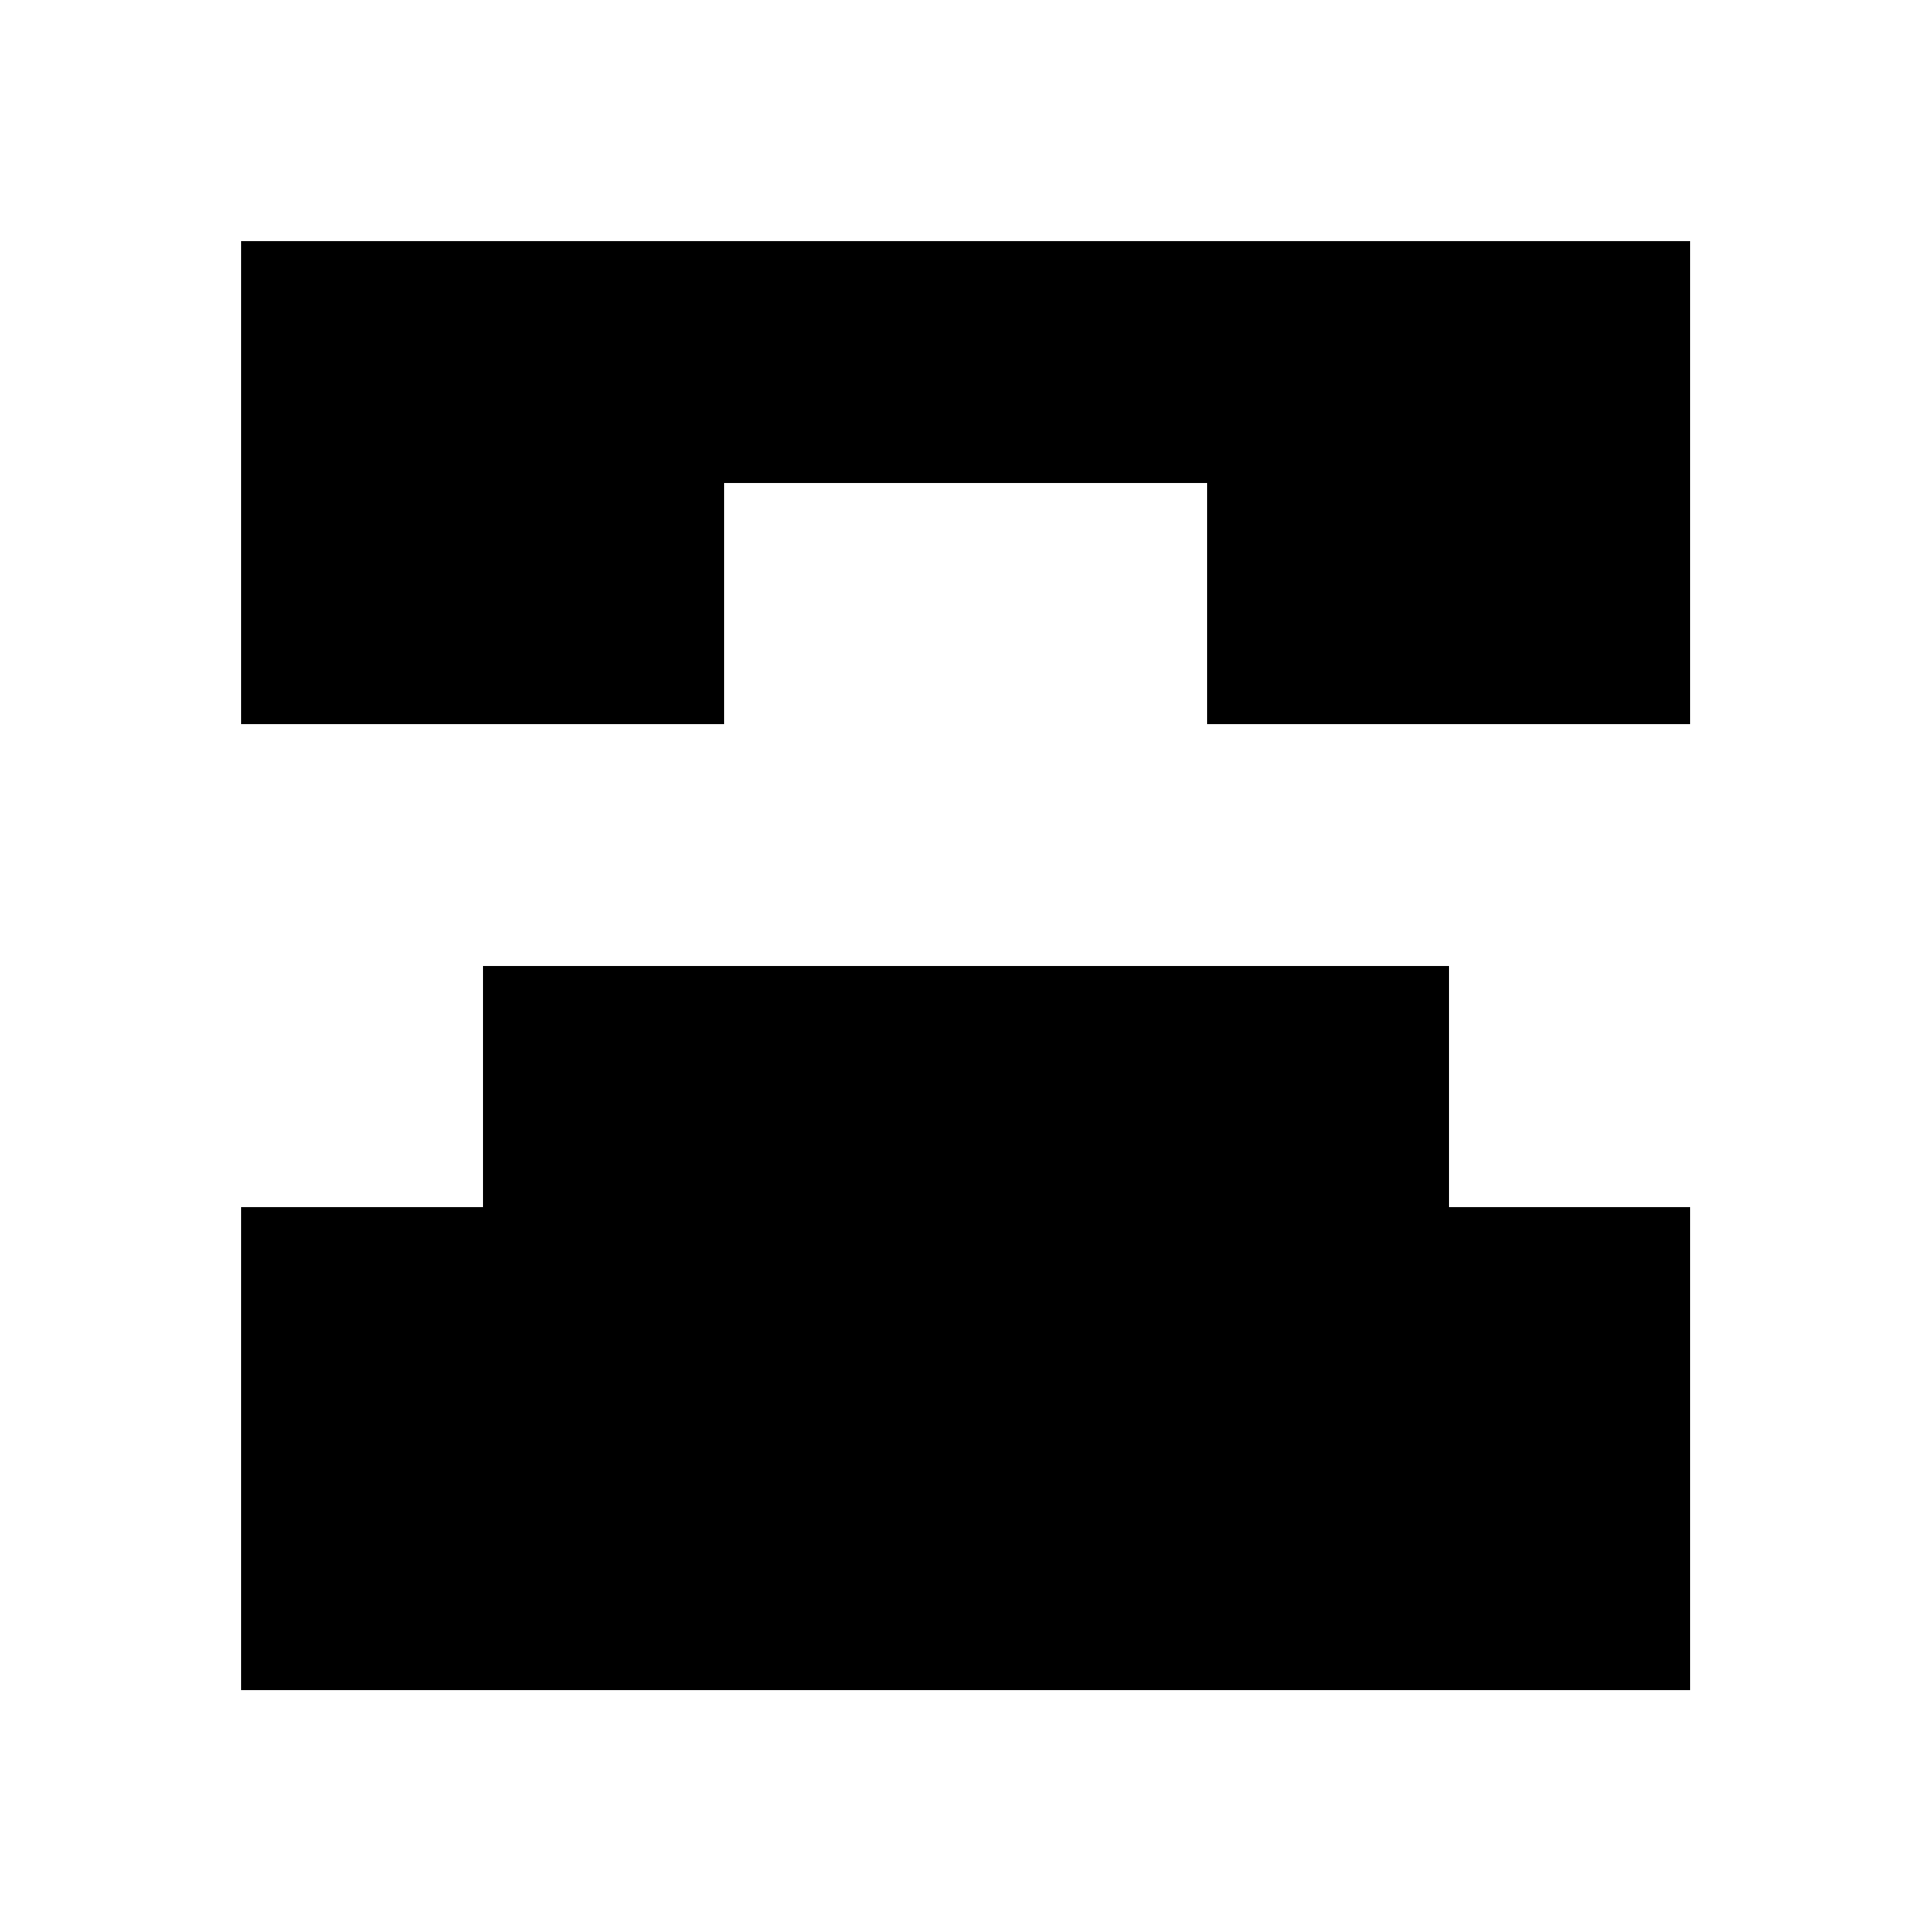
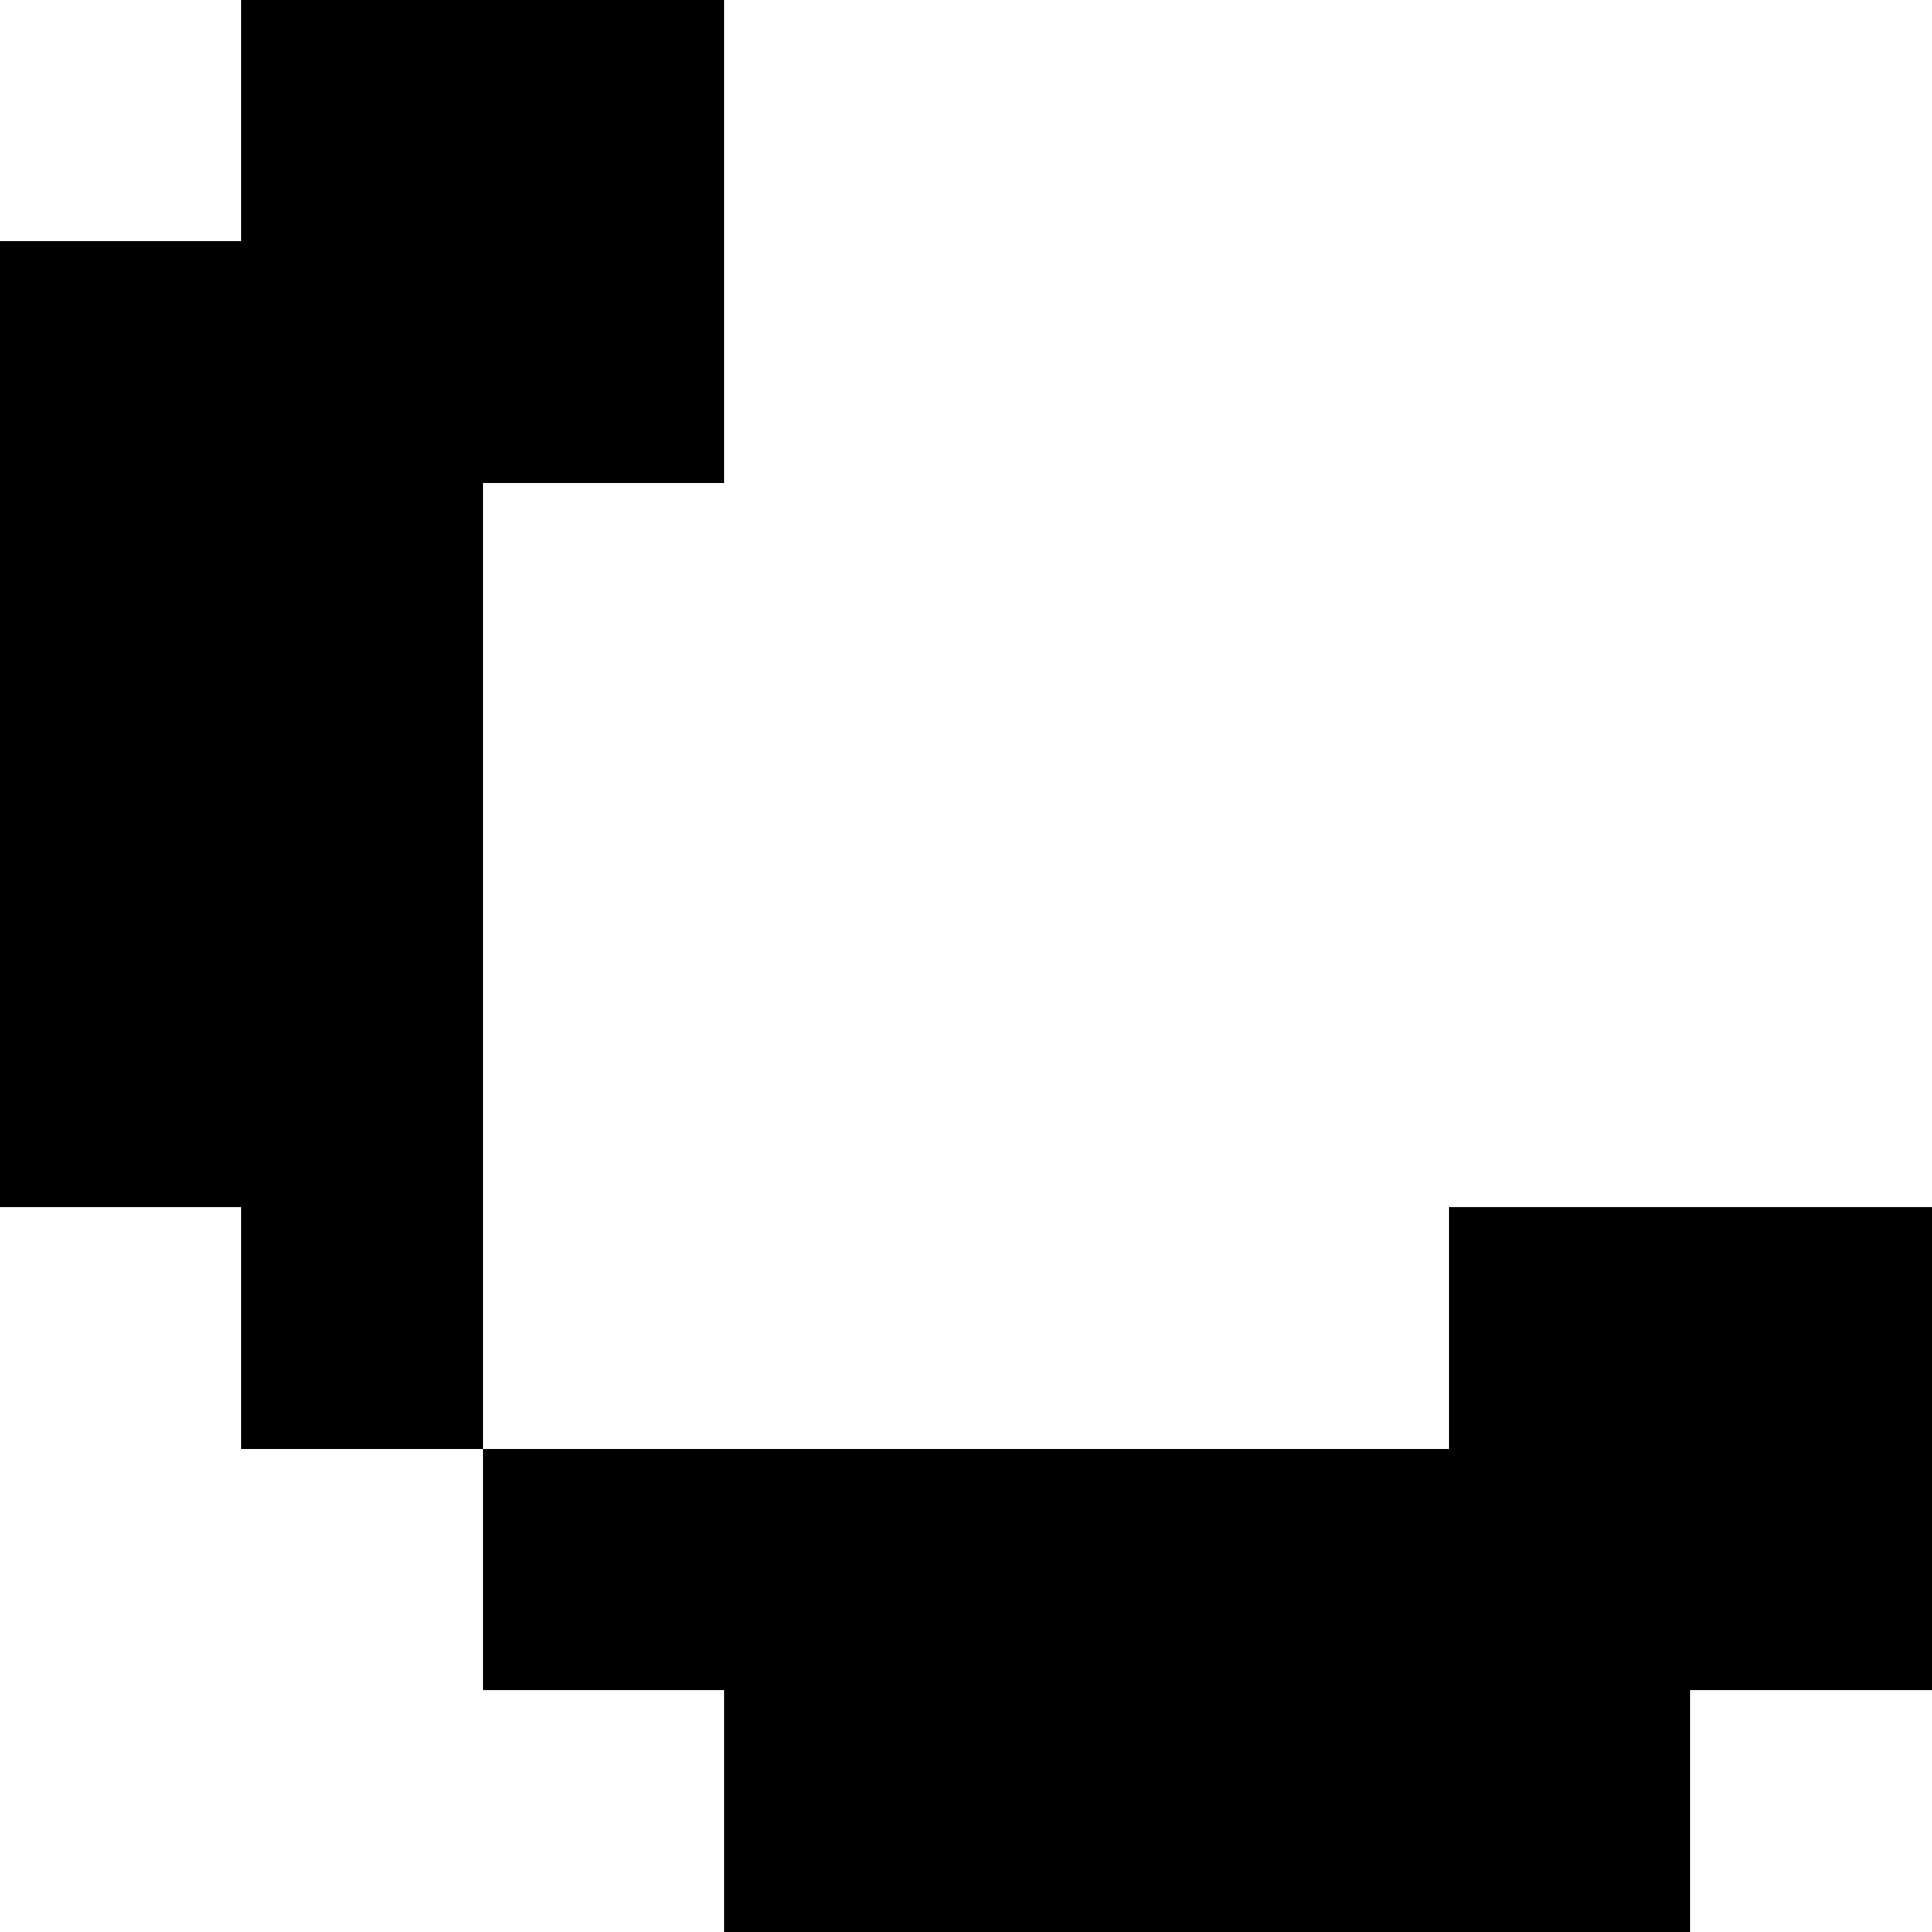
<svg xmlns="http://www.w3.org/2000/svg" viewBox="0 0 8 8" shape-rendering="crispEdges">
-   <path d="M1 1h6v2H5V2H3v1H1zM2 4h4v1h1v2H1V5h1zM3 5h2v1H3z" />
+   <path d="M1 0h2v1H1zM0 1h3v1H0zM0 2h2v3H0zM1 5h1v1H1zM6 5h2v1H6zM2 6h6v1H2zM3 7h4v1H3z" />
</svg>
